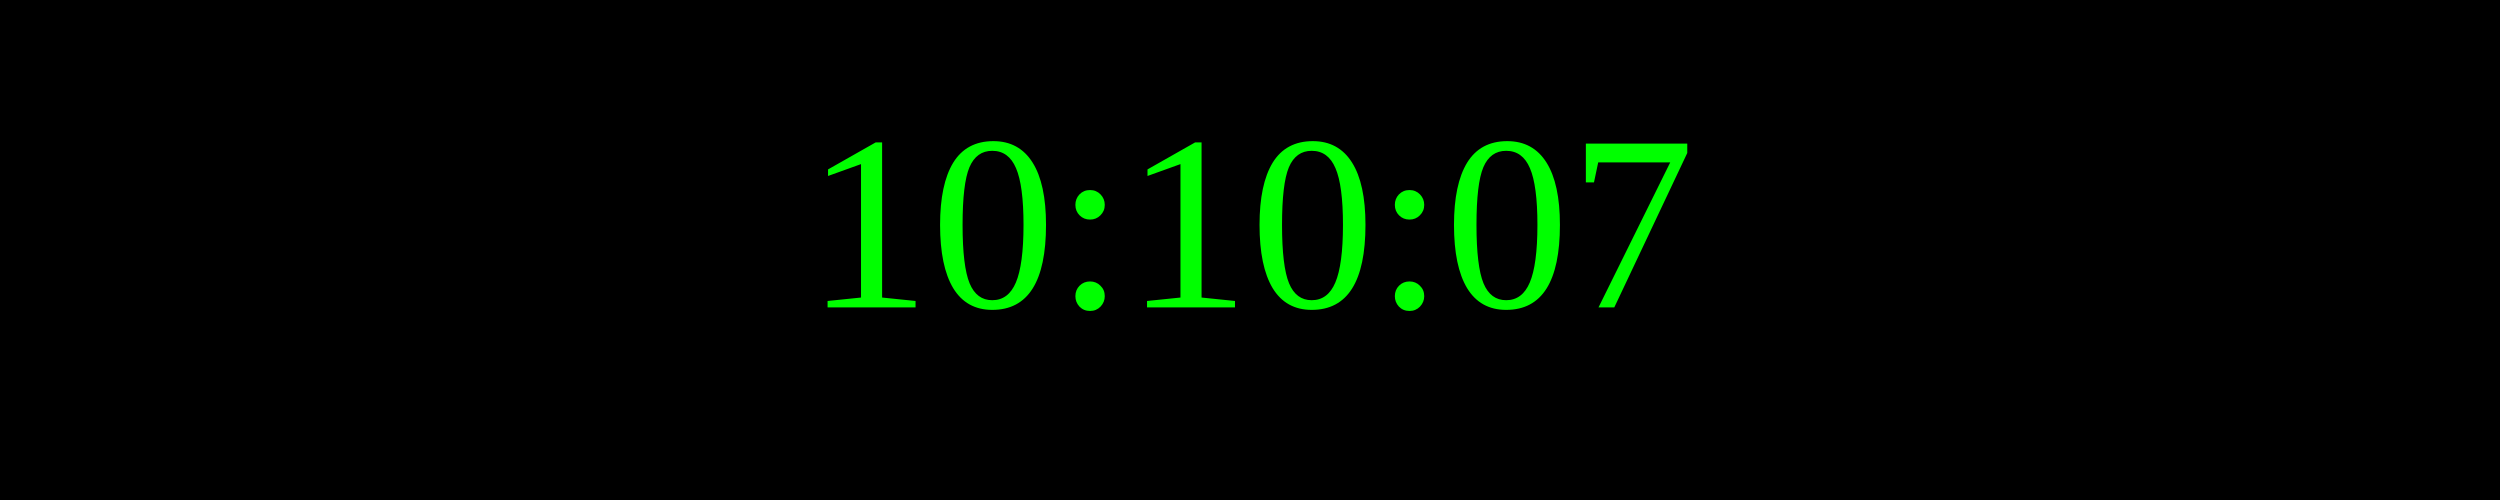
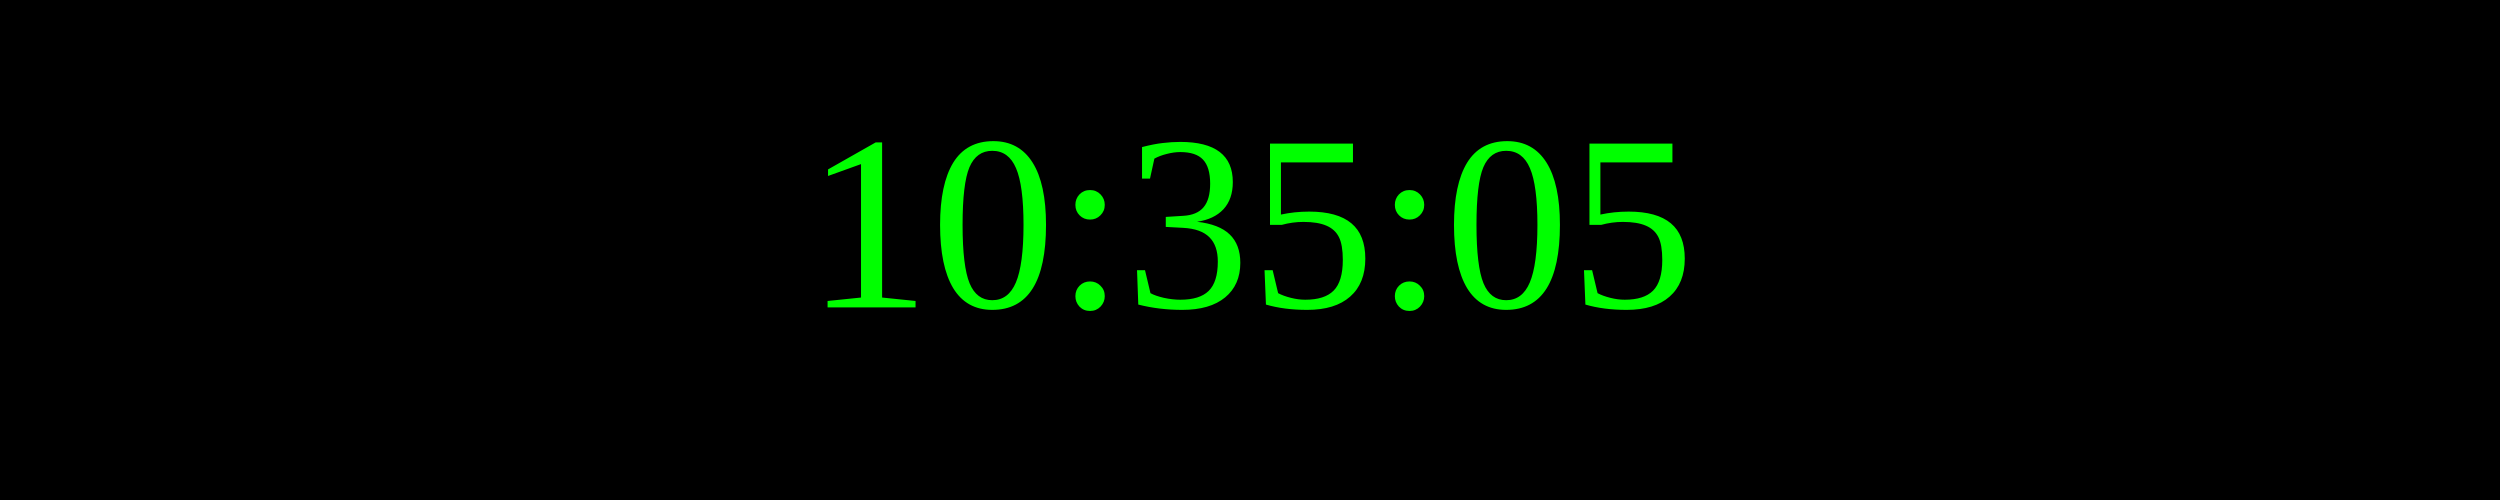
<svg xmlns="http://www.w3.org/2000/svg" width="250" height="50">
  <rect width="100%" height="100%" fill="black" />
  <text x="50%" y="50%" font-size="25" fill="lime" text-anchor="middle" dominant-baseline="middle">
- 10:10:07
+ 10:35:05
</text>
</svg>
